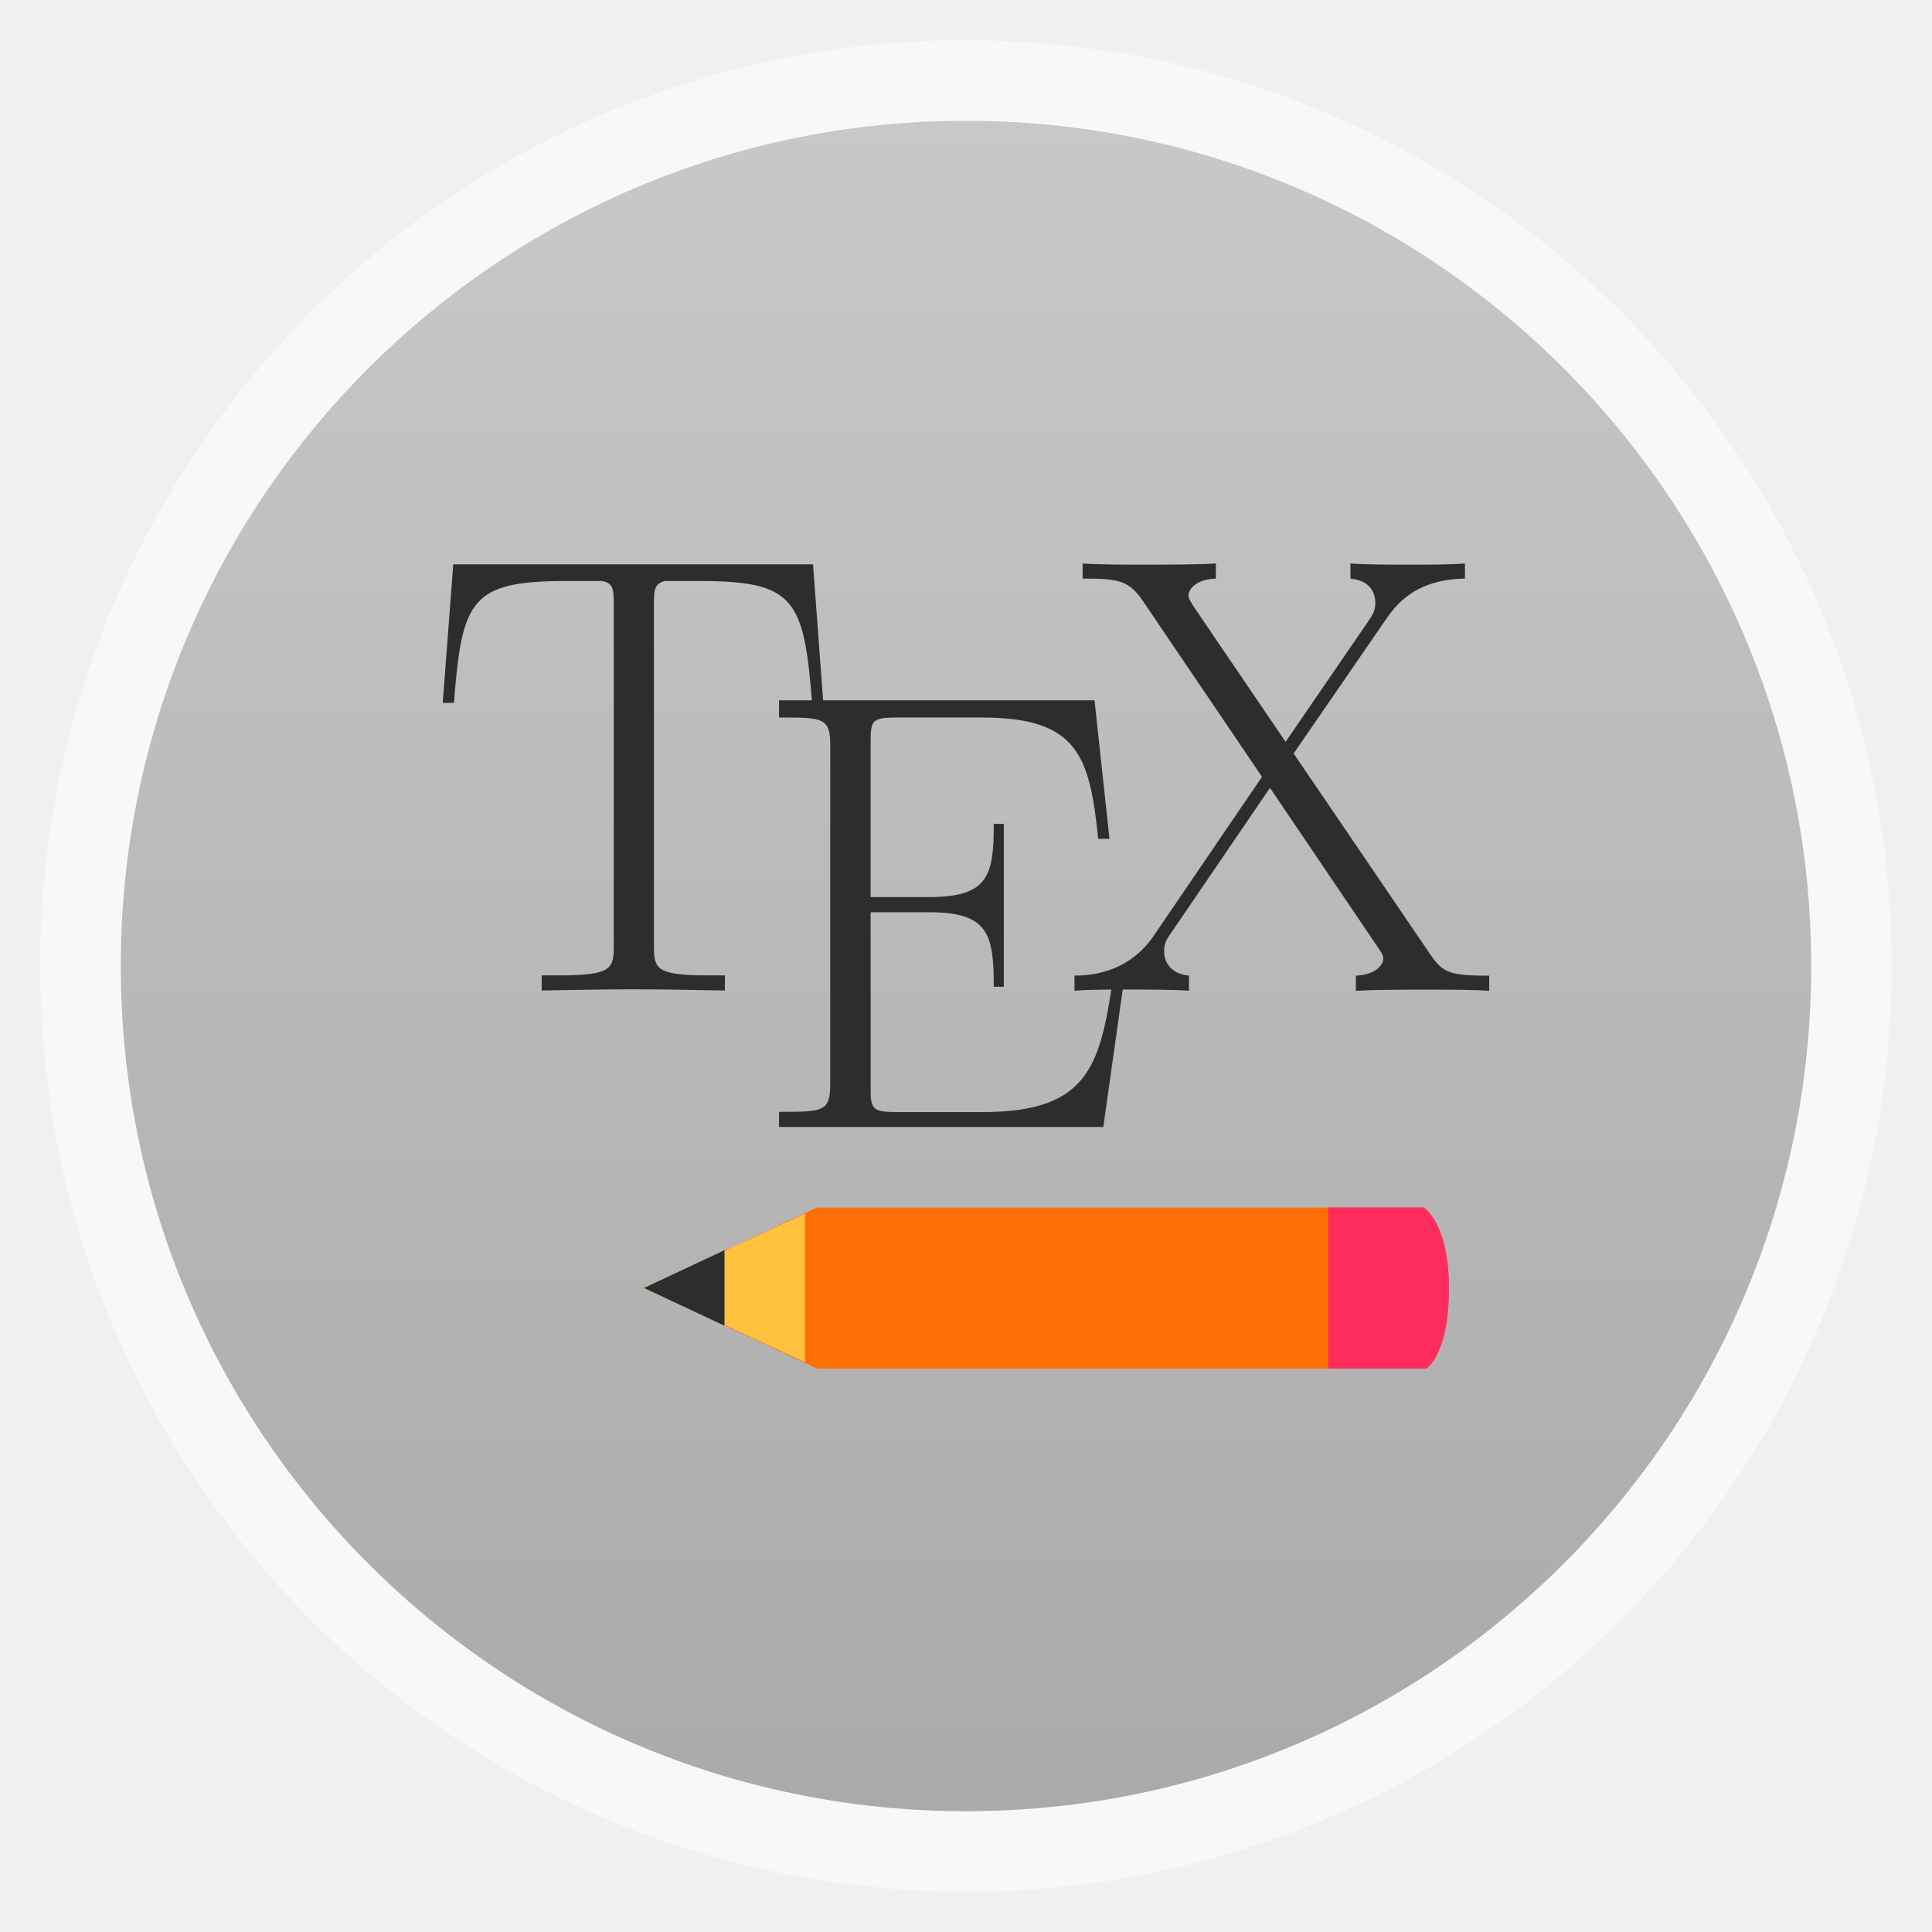
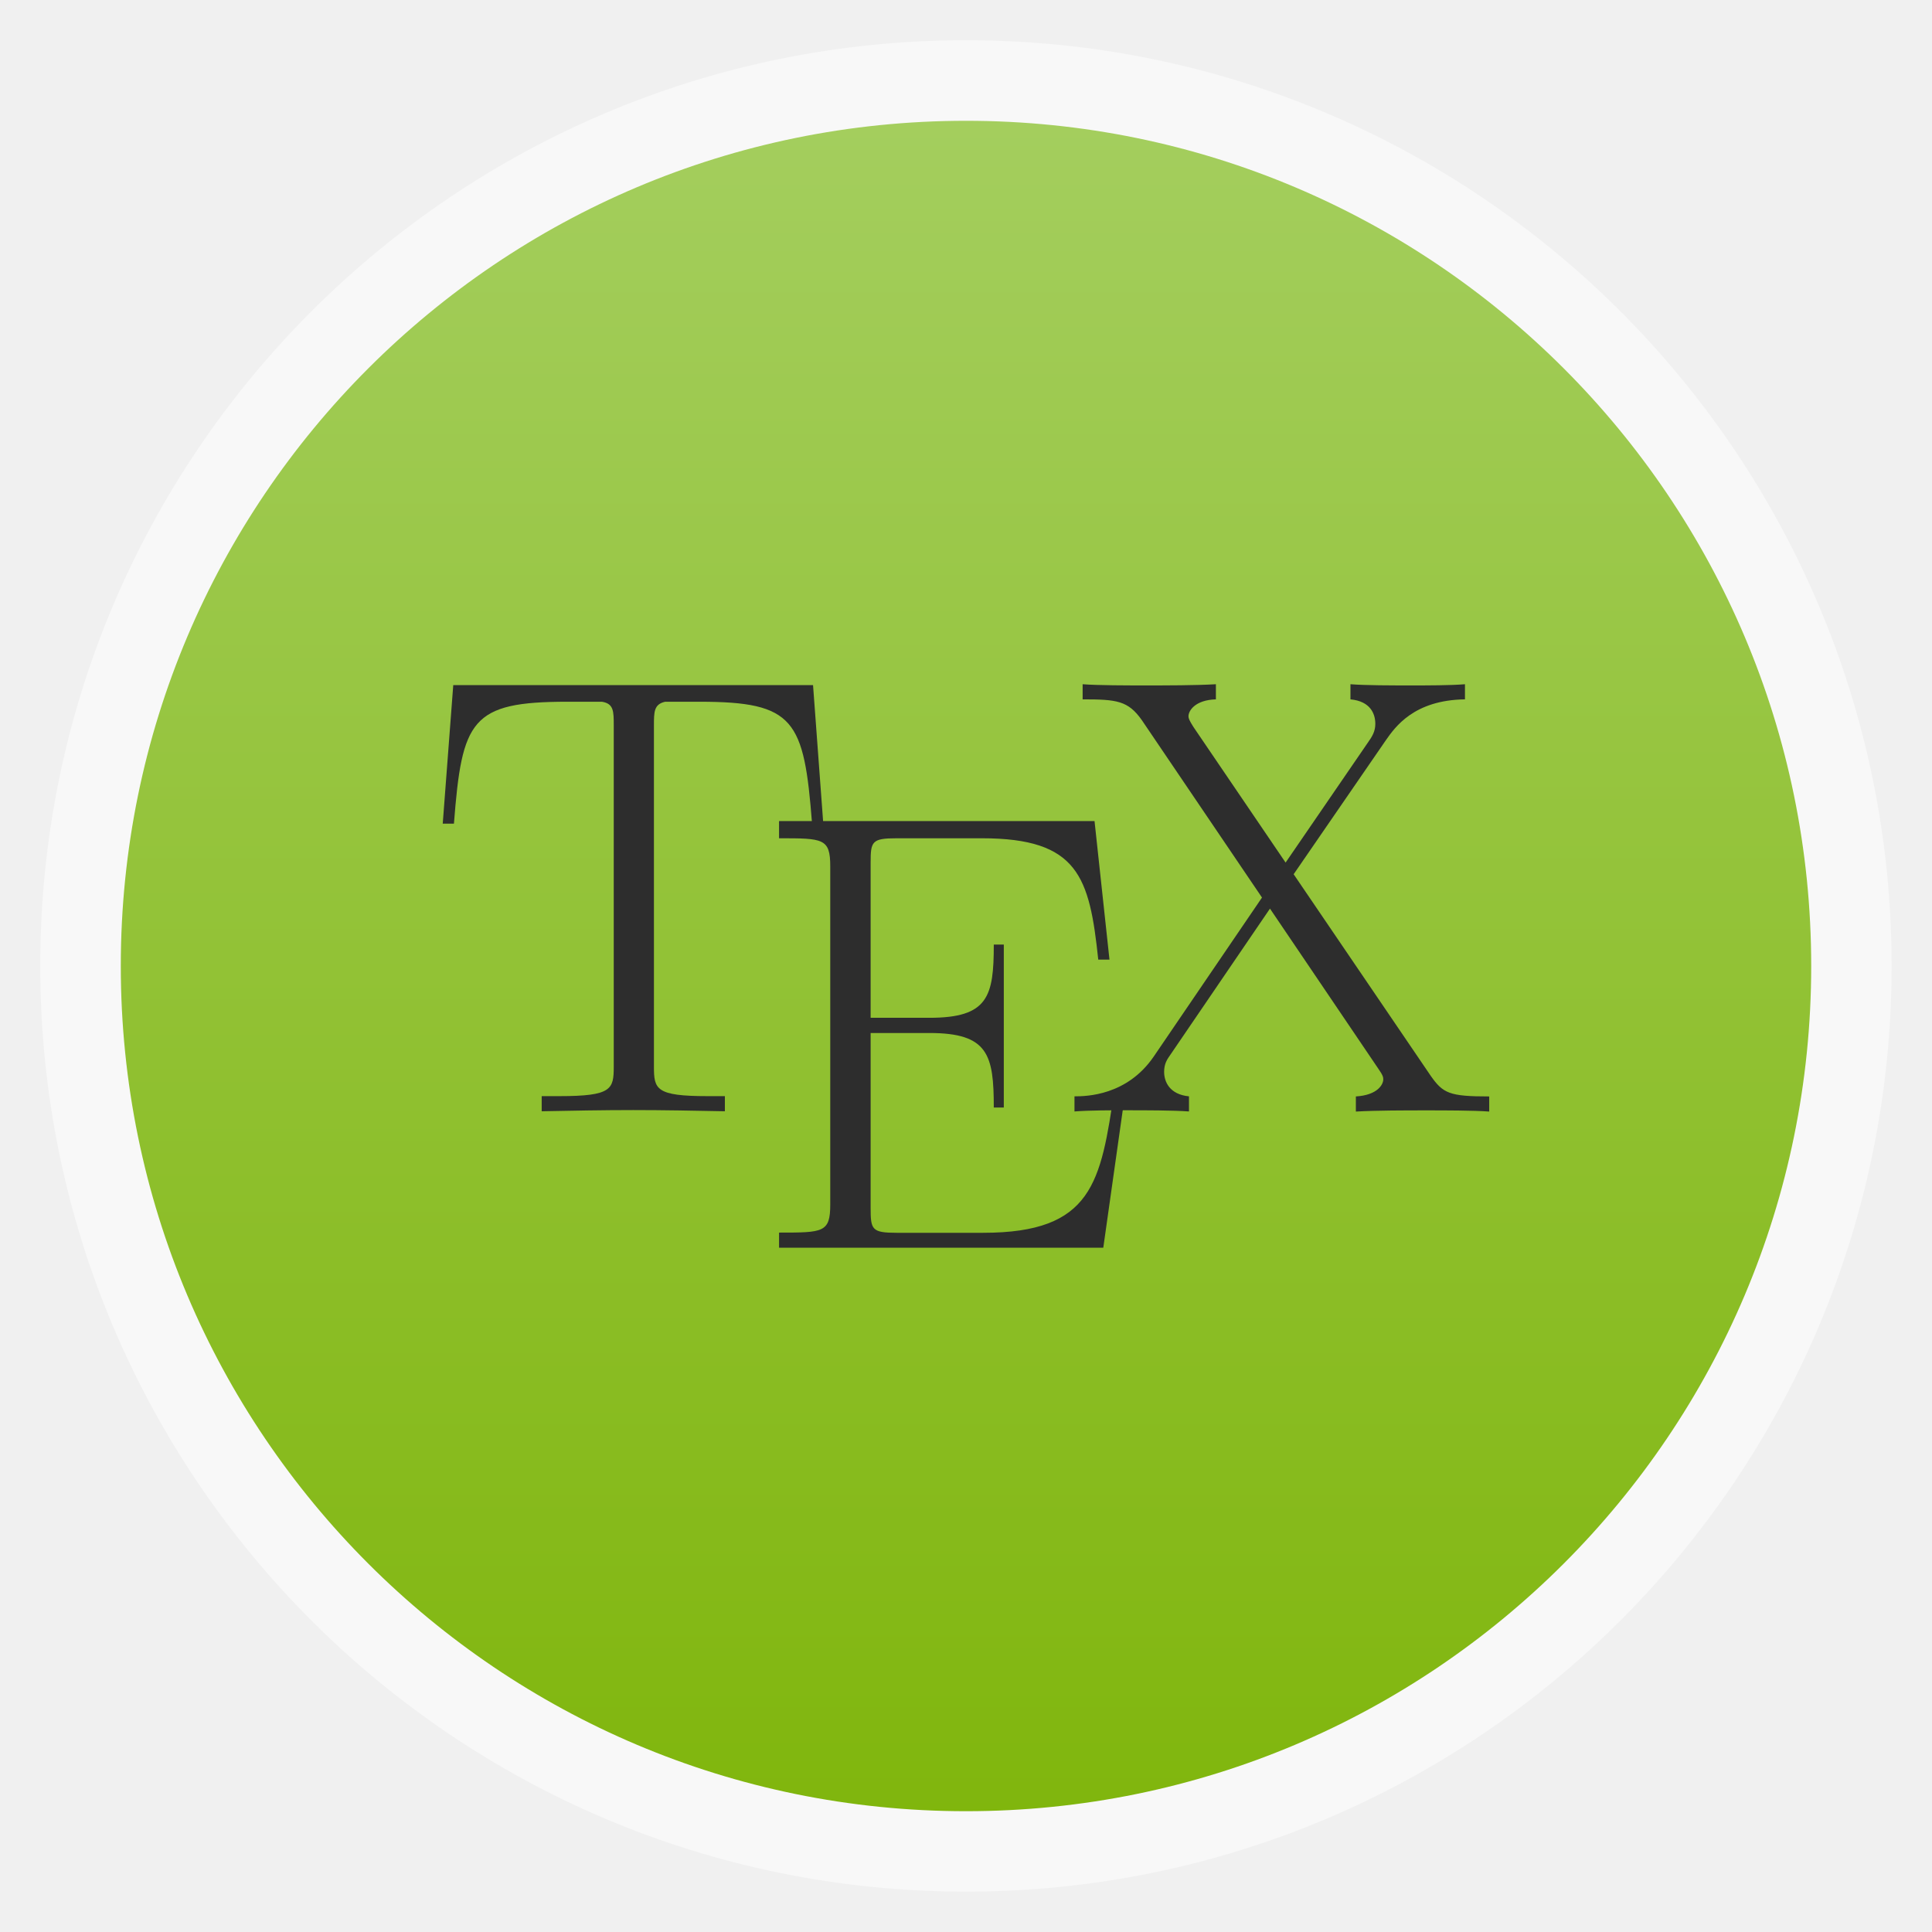
<svg xmlns="http://www.w3.org/2000/svg" xmlns:xlink="http://www.w3.org/1999/xlink" width="48" viewBox="0 0 13.547 13.547" height="48" id="svg2" version="1.1">
  <defs id="defs4">
    <linearGradient id="linearGradient4460">
-       <stop offset="0" style="stop-color:#aaa" id="stop7" />
-       <stop offset="1" style="stop-color:#c8c8c8" id="stop9" />
+       <stop offset="0" style="stop-color:#80b60d;stop-opacity:1;" id="stop7" />
+       <stop offset="1" style="stop-color:#a4ce5e;stop-opacity:1;" id="stop9" />
    </linearGradient>
-     <linearGradient gradientTransform="matrix(1.10528 0 0 1.10528 -134.2829 -295.7705)" xlink:href="#linearGradient4460" id="linearGradient3005" y1="279.096" y2="268.33" gradientUnits="userSpaceOnUse" x2="0" />
+     <linearGradient gradientTransform="matrix(1.10528,0,0,1.10528,-134.2829,-295.7705)" xlink:href="#linearGradient4460" id="linearGradient3005" y1="279.096" y2="268.33" gradientUnits="userSpaceOnUse" x2="0" />
+     <linearGradient xlink:href="#linearGradient4460" id="linearGradient2998" gradientUnits="userSpaceOnUse" gradientTransform="matrix(1.10528,0,0,1.10528,-134.2829,-295.7705)" y1="279.096" x2="0" y2="268.33" />
  </defs>
-   <g style="fill-rule:evenodd" id="g12">
-     <rect width="12.982" x=".282" y=".282" rx="6.491" height="12.982" style="opacity:.5;fill:#fff" id="rect14" />
-     <rect width="11.853" x=".847" y=".847" rx="5.926" height="11.853" style="fill:url(#linearGradient3005)" id="rect16" />
-   </g>
-   <g transform="translate(0,1.128839)" id="g20">
-     <path style="fill:#ff6f05" d="m 10.001,8.467 c 0,0 0.159,-0.092 0.159,-0.564 7e-6,-0.455 -0.179,-0.564 -0.179,-0.564 l -4.252,1.5e-6 -1.213,0.564 1.213,0.564 z" id="path22" />
-     <path style="fill:#ffc13e" d="M 20,26.156 16,28 l 4,1.844 0,-3.688 z" transform="scale(0.28222,0.28222)" id="path24" />
-     <path style="fill:#2d2d2d" d="M 18,27.062 16,28 l 2,0.938 0,-1.875 z" transform="scale(0.28222,0.28222)" id="path26" />
-     <path style="fill:#ff2d5e" d="m 33,26 0,4 2.438,0 c 0,0 0.563,-0.325 0.562,-2 2.5e-5,-1.614 -0.625,-2 -0.625,-2 L 33,26 z" transform="scale(0.28222,0.28222)" id="path28" />
-   </g>
-   <g transform="matrix(0.1764186,0,0,0.1773548,3.104445,3.951116)" id="g12-6" style="fill:#2d2d2d;fill-opacity:1">
+   <rect id="rect14" style="opacity:0.5;fill:#ffffff;fill-rule:evenodd" height="12.982" rx="6.491" y="0.282" x="0.282" width="12.982" />
+   <rect id="rect16" style="fill:url(#linearGradient2998);fill-rule:evenodd" height="11.853" rx="5.926" y="0.847" x="0.847" width="11.853" />
+   <g transform="matrix(0.1764186,0,0,0.1773548,3.104445,4.797778)" id="g12-6" style="fill:#2d2d2d;fill-opacity:1">
    <path d="M 14.718,0.035 H 0.418 L 0,5.512 h 0.445 c 0.32,-4.102 0.672,-4.82 4.512,-4.82 0.445,2e-5 1.168,2e-5 1.367,2e-5 0.473,0.074 0.473,0.375 0.473,0.945 v 13.48 c 0,0.895 -0.075,1.168 -2.161,1.168 H 3.933 v 0.598 c 1.188,-0.023 2.426,-0.047 3.641,-0.047 1.211,0 2.453,0.024 3.64,0.047 v -0.598 h -0.691 c -2.055,0 -2.129,-0.273 -2.129,-1.168 v -13.48 c 0,-0.547 0,-0.844 0.446,-0.945 h 1.359 c 3.789,0 4.16,0.714 4.48,4.82 h 0.446" id="path14" style="fill:#2d2d2d;fill-opacity:1" />
    <path d="m 27.144,16.02 h -0.445 c -0.543,3.672 -0.863,5.668 -5.219,5.668 h -3.437 c -0.989,0 -1.036,-0.125 -1.036,-0.977 v -6.922 h 2.336 c 2.336,0 2.559,0.856 2.559,2.946 H 22.3 v -6.442 h -0.398 c 0,2.055 -0.223,2.895 -2.559,2.895 H 17.007 V 7.051 c 0,-0.836 0.047,-0.961 1.036,-0.961 h 3.386 c 3.832,0 4.278,1.523 4.625,4.797 H 26.5 L 25.906,5.41 H 13.367 v 0.68 c 1.754,0 2.035,0 2.035,1.113 v 13.364 c 0,1.113 -0.277,1.113 -2.035,1.113 v 0.598 h 12.887" id="path16" style="fill:#2d2d2d;fill-opacity:1" />
    <path d="m 33.82,7.512 3.664,-5.297 c 0.367,-0.52 1.113,-1.59 3.145,-1.617 V 0 c -0.567,0.047 -1.508,0.047 -2.102,0.047 -0.816,0 -1.832,0 -2.449,-0.047 V 0.598 C 36.871,0.672 37.066,1.168 37.066,1.567 c 0,0.296 -0.121,0.496 -0.297,0.742 L 33.5,7.051 29.836,1.688 C 29.664,1.418 29.64,1.34 29.64,1.266 c 0,-0.223 0.27,-0.645 1.09,-0.668 V 0 c -0.793,0.047 -2.004,0.047 -2.82,0.047 -0.641,0 -1.879,0 -2.477,-0.047 v 0.598 c 1.36,0 1.805,0.051 2.352,0.82 l 4.777,7.016 -4.308,6.293 c -1.063,1.539 -2.672,1.566 -3.145,1.566 v 0.598 c 0.566,-0.047 1.508,-0.047 2.102,-0.047 0.668,0 1.832,0 2.449,0.047 v -0.598 c -0.766,-0.074 -0.988,-0.57 -0.988,-0.969 0,-0.32 0.121,-0.496 0.246,-0.672 l 3.961,-5.781 4.308,6.332 c 0.195,0.274 0.195,0.348 0.195,0.422 0,0.195 -0.222,0.621 -1.089,0.672 v 0.598 c 0.793,-0.047 2.004,-0.047 2.82,-0.047 0.641,0 1.879,0 2.48,0.047 v -0.598 c -1.586,0 -1.836,-0.121 -2.328,-0.82" id="path18-7" style="fill:#2d2d2d;fill-opacity:1" />
  </g>
</svg>
